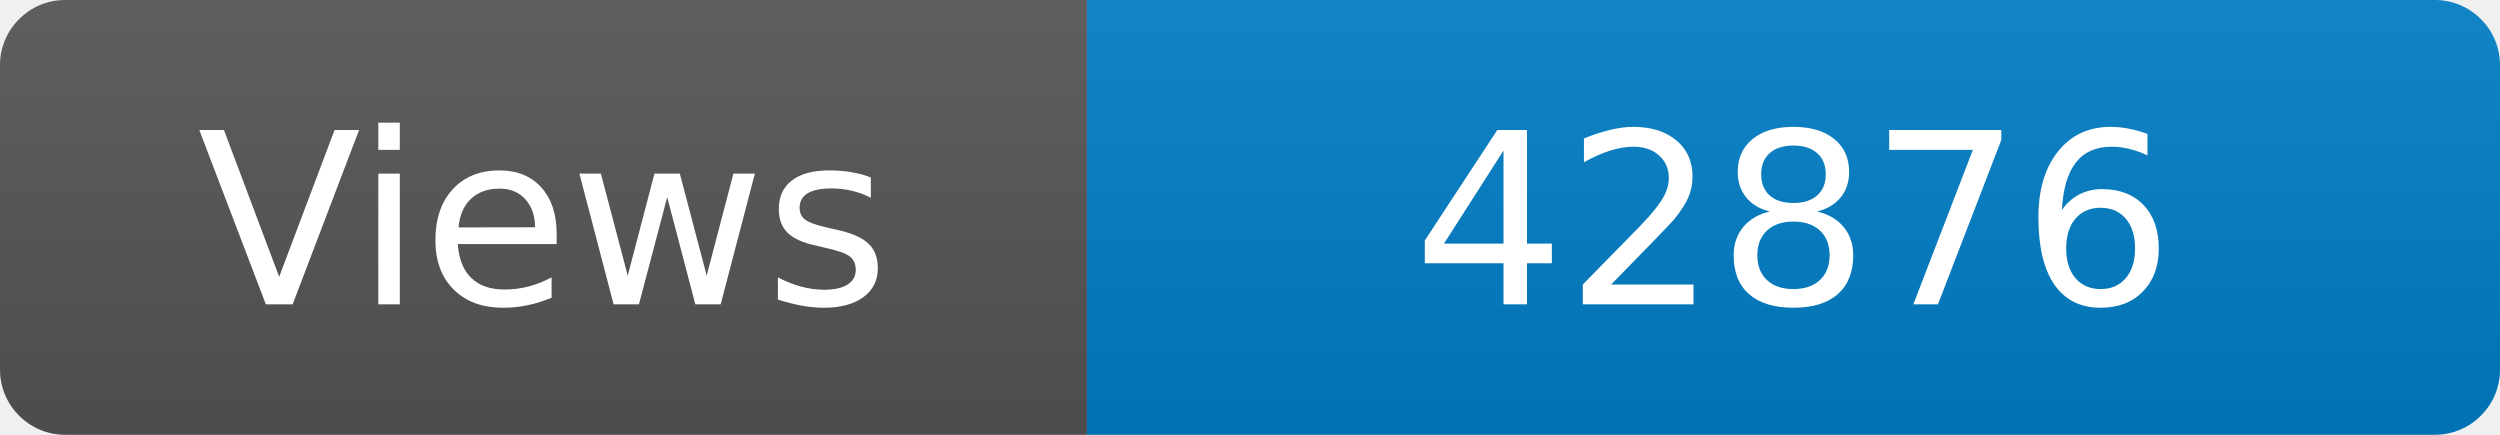
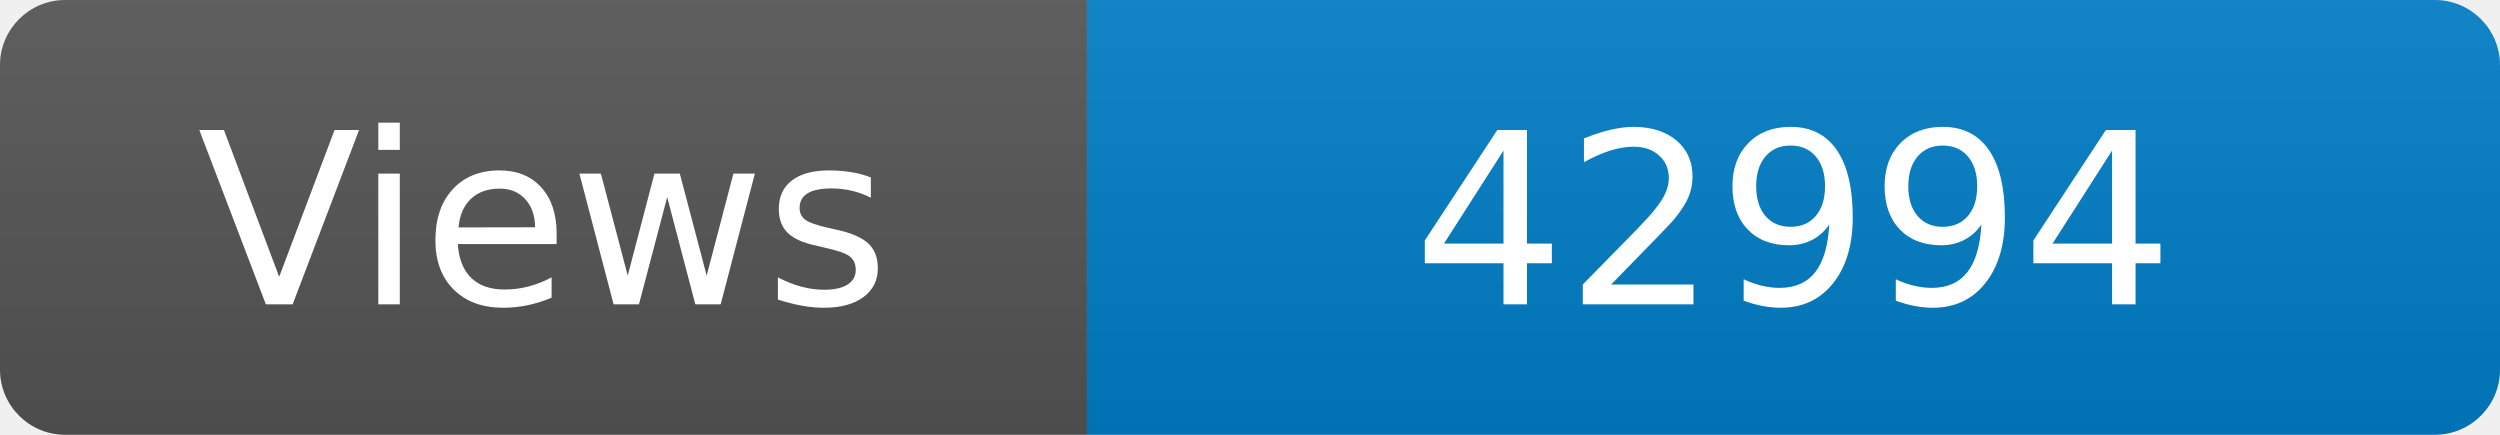
<svg xmlns="http://www.w3.org/2000/svg" width="115" height="20" role="img" aria-label="Maintained?: yes">
  <linearGradient id="s" x2="0" y2="100%">
    <stop offset="0" stop-color="#bbb" stop-opacity=".1" />
    <stop offset="1" stop-opacity=".1" />
  </linearGradient>
  <clipPath id="r">
    <rect width="115" height="20" rx="3" fill="#fff" />
  </clipPath>
  <g clip-path="url(#r)">
    <rect width="50" height="20" fill="#555" />
    <rect x="50" width="160" height="20" fill="#007ec6" />
    <rect width="115" height="20" fill="url(#s)" />
  </g>
  <g fill="#fff" text-anchor="middle" font-family="Verdana,Geneva,DejaVu Sans,sans-serif" font-size="110">
    <text x="250" y="140" transform="scale(.1)" fill="#fff">Views</text>
-     <text x="825" y="140" transform="scale(.1)" fill="#fff">42876</text>
+     <text x="825" y="140" transform="scale(.1)" fill="#fff">42994</text>
  </g>
</svg>
